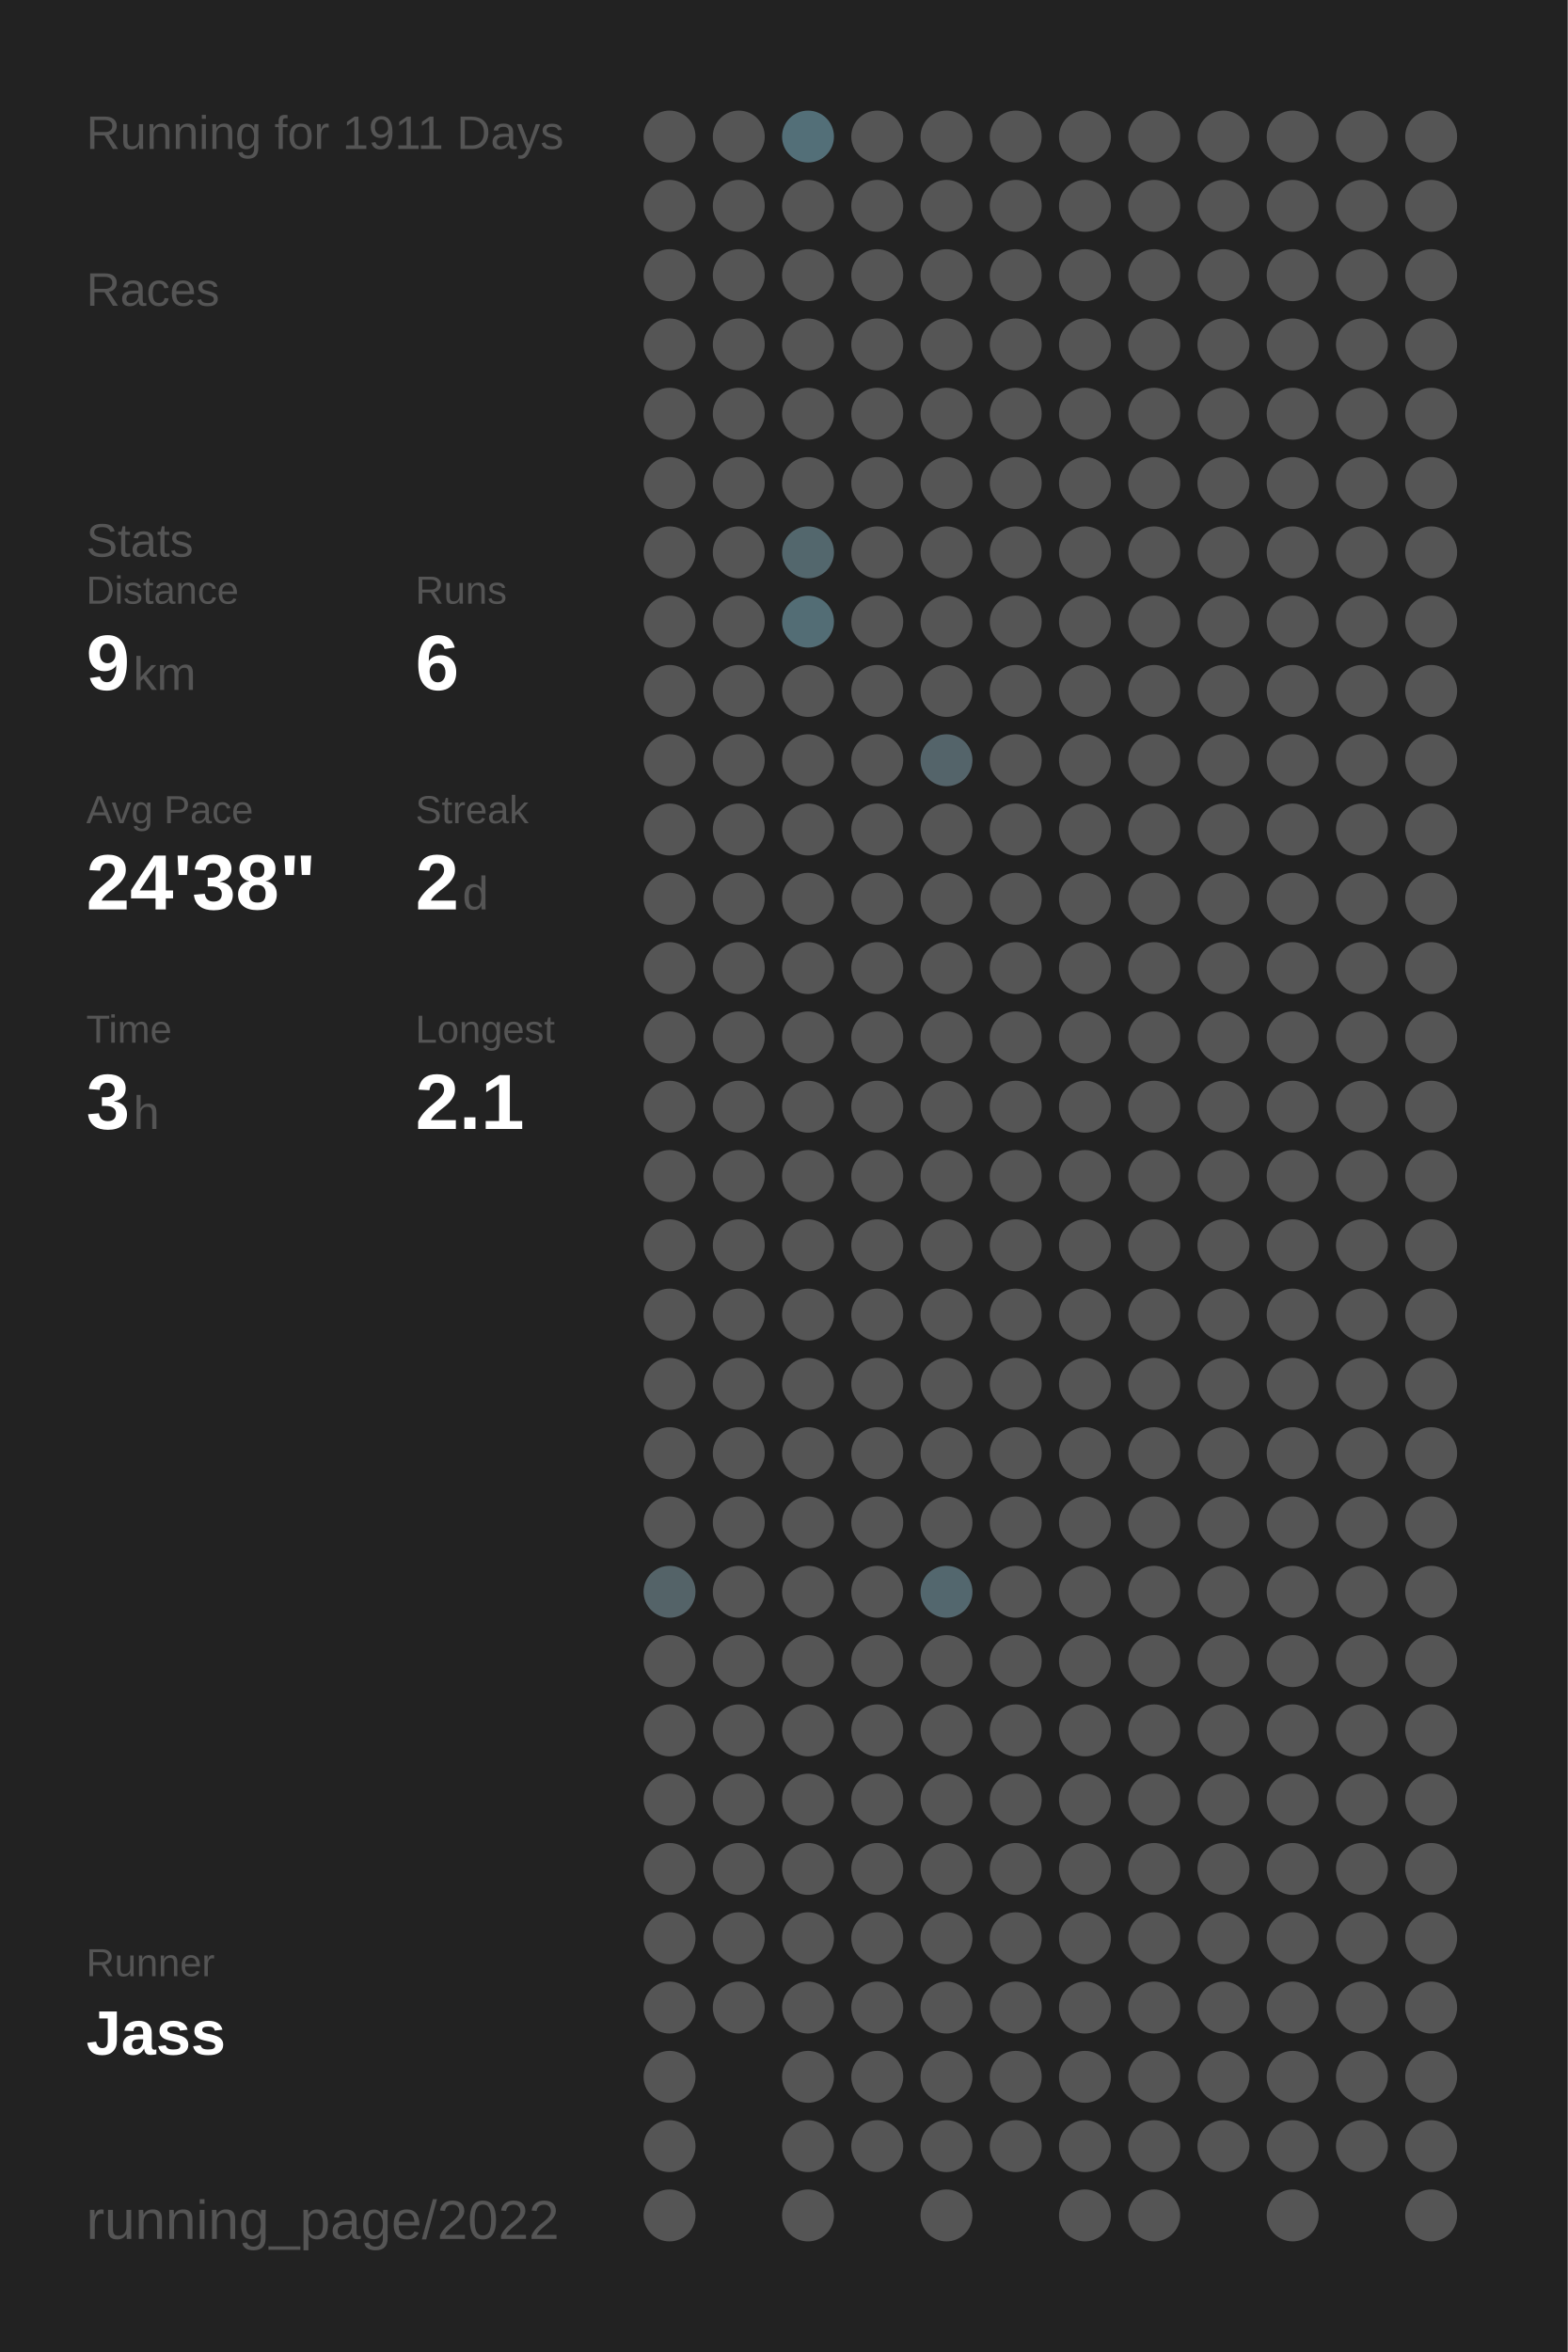
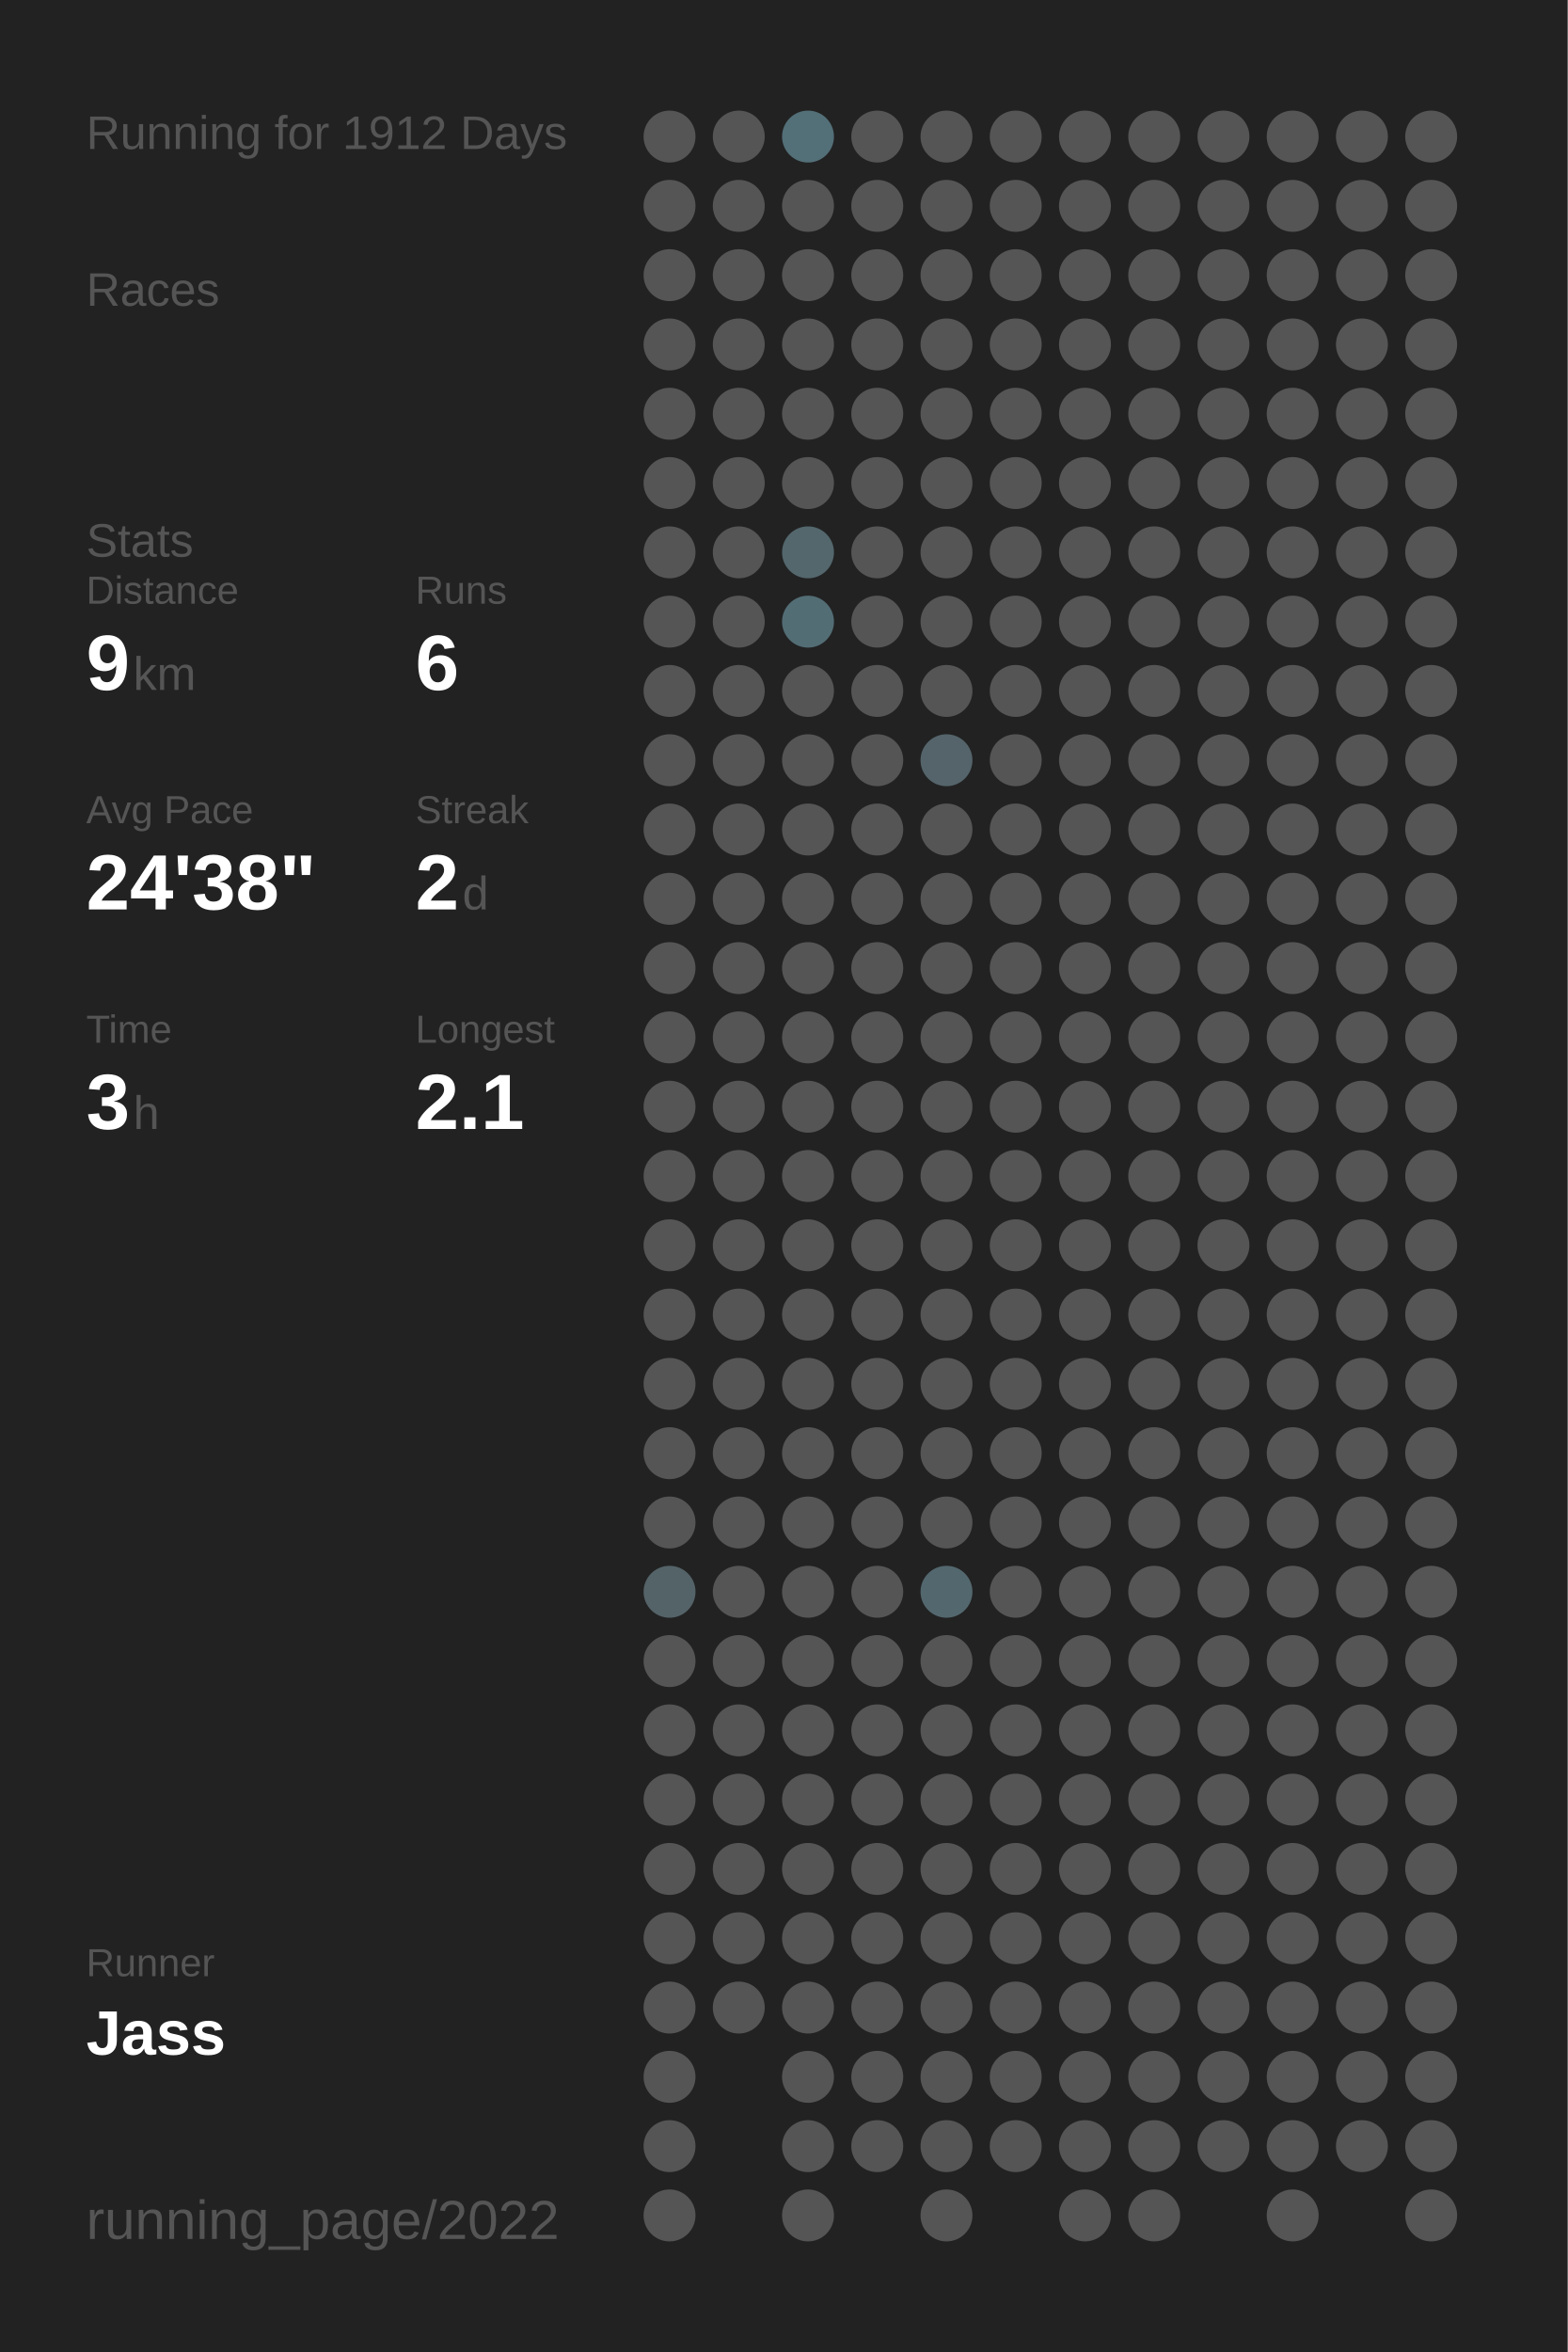
<svg xmlns="http://www.w3.org/2000/svg" baseProfile="full" height="300mm" version="1.1" viewBox="0,0,200,300" width="200mm">
  <defs />
  <rect fill="#222222" height="300" width="200" x="0" y="0" />
-   <text fill="#555555" style="font-size:6px; font-family:Arial;" x="11" y="19">Running for 1911 Days</text>
+   <text fill="#555555" style="font-size:6px; font-family:Arial;" x="11" y="19">Running for 1912 Days</text>
  <text fill="#555555" style="font-size:6px; font-family:Arial;" x="11" y="39">Races</text>
  <text fill="#555555" style="font-size:6px; font-family:Arial;" x="11" y="71">Stats</text>
  <text fill="#555555" style="font-size:5px; font-family:Arial;" x="11" y="77">Distance</text>
  <text fill="#FFFFFF" style="font-size:10px; font-family:Arial; font-weight:bold;" x="11" y="88">9</text>
  <text fill="#555555" style="font-size:6px; font-family:Arial;" x="17" y="88">km</text>
  <text fill="#555555" style="font-size:5px; font-family:Arial;" x="53" y="77">Runs</text>
  <text fill="#FFFFFF" style="font-size:10px; font-family:Arial; font-weight:bold;" x="53" y="88">6</text>
  <text fill="#555555" style="font-size:5px; font-family:Arial;" x="11" y="105">Avg Pace</text>
  <text fill="#FFFFFF" style="font-size:10px; font-family:Arial; font-weight:bold;" x="11" y="116">24'38"</text>
  <text fill="#555555" style="font-size:5px; font-family:Arial;" x="53" y="105">Streak</text>
  <text fill="#FFFFFF" style="font-size:10px; font-family:Arial; font-weight:bold;" x="53" y="116">2</text>
  <text fill="#555555" style="font-size:6px; font-family:Arial;" x="59" y="116">d</text>
  <text fill="#555555" style="font-size:5px; font-family:Arial;" x="11" y="133">Time</text>
  <text fill="#FFFFFF" style="font-size:10px; font-family:Arial; font-weight:bold;" x="11" y="144">3</text>
  <text fill="#555555" style="font-size:6px; font-family:Arial;" x="17" y="144">h</text>
  <text fill="#555555" style="font-size:5px; font-family:Arial;" x="53" y="133">Longest</text>
  <text fill="#FFFFFF" style="font-size:10px; font-family:Arial; font-weight:bold;" x="53" y="144">2.1</text>
  <text fill="#555555" style="font-size:5px; font-family:Arial;" x="11" y="252.065">Runner</text>
  <text fill="#FFFFFF" style="font-size:8px; font-family:Arial; font-weight:bold;" x="11" y="262.065">Jass</text>
  <text fill="#555555" style="font-size:7px; font-family:Arial;" x="11" y="285.581">running_page/2022</text>
  <circle cx="85.417" cy="17.419" fill="#555555" r="3.312" />
  <circle cx="85.417" cy="26.258" fill="#555555" r="3.312" />
  <circle cx="85.417" cy="35.097" fill="#555555" r="3.312" />
  <circle cx="85.417" cy="43.935" fill="#555555" r="3.312" />
  <circle cx="85.417" cy="52.774" fill="#555555" r="3.312" />
  <circle cx="85.417" cy="61.613" fill="#555555" r="3.312" />
  <circle cx="85.417" cy="70.452" fill="#555555" r="3.312" />
  <circle cx="85.417" cy="79.29" fill="#555555" r="3.312" />
  <circle cx="85.417" cy="88.129" fill="#555555" r="3.312" />
  <circle cx="85.417" cy="96.968" fill="#555555" r="3.312" />
  <circle cx="85.417" cy="105.806" fill="#555555" r="3.312" />
  <circle cx="85.417" cy="114.645" fill="#555555" r="3.312" />
  <circle cx="85.417" cy="123.484" fill="#555555" r="3.312" />
  <circle cx="85.417" cy="132.323" fill="#555555" r="3.312" />
  <circle cx="85.417" cy="141.161" fill="#555555" r="3.312" />
  <circle cx="85.417" cy="150" fill="#555555" r="3.312" />
  <circle cx="85.417" cy="158.839" fill="#555555" r="3.312" />
  <circle cx="85.417" cy="167.677" fill="#555555" r="3.312" />
  <circle cx="85.417" cy="176.516" fill="#555555" r="3.312" />
  <circle cx="85.417" cy="185.355" fill="#555555" r="3.312" />
  <circle cx="85.417" cy="194.194" fill="#555555" r="3.312" />
  <circle cx="85.417" cy="203.032" fill="#546368" r="3.312" />
  <circle cx="85.417" cy="211.871" fill="#555555" r="3.312" />
  <circle cx="85.417" cy="220.71" fill="#555555" r="3.312" />
  <circle cx="85.417" cy="229.548" fill="#555555" r="3.312" />
  <circle cx="85.417" cy="238.387" fill="#555555" r="3.312" />
  <circle cx="85.417" cy="247.226" fill="#555555" r="3.312" />
  <circle cx="85.417" cy="256.065" fill="#555555" r="3.312" />
  <circle cx="85.417" cy="264.903" fill="#555555" r="3.312" />
  <circle cx="85.417" cy="273.742" fill="#555555" r="3.312" />
  <circle cx="85.417" cy="282.581" fill="#555555" r="3.312" />
  <circle cx="94.25" cy="17.419" fill="#555555" r="3.312" />
  <circle cx="94.25" cy="26.258" fill="#555555" r="3.312" />
  <circle cx="94.25" cy="35.097" fill="#555555" r="3.312" />
  <circle cx="94.25" cy="43.935" fill="#555555" r="3.312" />
  <circle cx="94.25" cy="52.774" fill="#555555" r="3.312" />
  <circle cx="94.25" cy="61.613" fill="#555555" r="3.312" />
  <circle cx="94.25" cy="70.452" fill="#555555" r="3.312" />
  <circle cx="94.25" cy="79.29" fill="#555555" r="3.312" />
  <circle cx="94.25" cy="88.129" fill="#555555" r="3.312" />
  <circle cx="94.25" cy="96.968" fill="#555555" r="3.312" />
  <circle cx="94.25" cy="105.806" fill="#555555" r="3.312" />
  <circle cx="94.25" cy="114.645" fill="#555555" r="3.312" />
  <circle cx="94.25" cy="123.484" fill="#555555" r="3.312" />
  <circle cx="94.25" cy="132.323" fill="#555555" r="3.312" />
  <circle cx="94.25" cy="141.161" fill="#555555" r="3.312" />
  <circle cx="94.25" cy="150" fill="#555555" r="3.312" />
  <circle cx="94.25" cy="158.839" fill="#555555" r="3.312" />
  <circle cx="94.25" cy="167.677" fill="#555555" r="3.312" />
  <circle cx="94.25" cy="176.516" fill="#555555" r="3.312" />
  <circle cx="94.25" cy="185.355" fill="#555555" r="3.312" />
  <circle cx="94.25" cy="194.194" fill="#555555" r="3.312" />
  <circle cx="94.25" cy="203.032" fill="#555555" r="3.312" />
  <circle cx="94.25" cy="211.871" fill="#555555" r="3.312" />
  <circle cx="94.25" cy="220.71" fill="#555555" r="3.312" />
  <circle cx="94.25" cy="229.548" fill="#555555" r="3.312" />
  <circle cx="94.25" cy="238.387" fill="#555555" r="3.312" />
  <circle cx="94.25" cy="247.226" fill="#555555" r="3.312" />
  <circle cx="94.25" cy="256.065" fill="#555555" r="3.312" />
  <circle cx="103.083" cy="17.419" fill="#536f78" r="3.312" />
  <circle cx="103.083" cy="26.258" fill="#555555" r="3.312" />
  <circle cx="103.083" cy="35.097" fill="#555555" r="3.312" />
  <circle cx="103.083" cy="43.935" fill="#555555" r="3.312" />
  <circle cx="103.083" cy="52.774" fill="#555555" r="3.312" />
  <circle cx="103.083" cy="61.613" fill="#555555" r="3.312" />
  <circle cx="103.083" cy="70.452" fill="#53676d" r="3.312" />
  <circle cx="103.083" cy="79.29" fill="#536d75" r="3.312" />
  <circle cx="103.083" cy="88.129" fill="#555555" r="3.312" />
  <circle cx="103.083" cy="96.968" fill="#555555" r="3.312" />
  <circle cx="103.083" cy="105.806" fill="#555555" r="3.312" />
  <circle cx="103.083" cy="114.645" fill="#555555" r="3.312" />
  <circle cx="103.083" cy="123.484" fill="#555555" r="3.312" />
  <circle cx="103.083" cy="132.323" fill="#555555" r="3.312" />
  <circle cx="103.083" cy="141.161" fill="#555555" r="3.312" />
  <circle cx="103.083" cy="150" fill="#555555" r="3.312" />
  <circle cx="103.083" cy="158.839" fill="#555555" r="3.312" />
  <circle cx="103.083" cy="167.677" fill="#555555" r="3.312" />
  <circle cx="103.083" cy="176.516" fill="#555555" r="3.312" />
  <circle cx="103.083" cy="185.355" fill="#555555" r="3.312" />
  <circle cx="103.083" cy="194.194" fill="#555555" r="3.312" />
  <circle cx="103.083" cy="203.032" fill="#555555" r="3.312" />
  <circle cx="103.083" cy="211.871" fill="#555555" r="3.312" />
  <circle cx="103.083" cy="220.71" fill="#555555" r="3.312" />
  <circle cx="103.083" cy="229.548" fill="#555555" r="3.312" />
  <circle cx="103.083" cy="238.387" fill="#555555" r="3.312" />
  <circle cx="103.083" cy="247.226" fill="#555555" r="3.312" />
  <circle cx="103.083" cy="256.065" fill="#555555" r="3.312" />
  <circle cx="103.083" cy="264.903" fill="#555555" r="3.312" />
  <circle cx="103.083" cy="273.742" fill="#555555" r="3.312" />
  <circle cx="103.083" cy="282.581" fill="#555555" r="3.312" />
  <circle cx="111.917" cy="17.419" fill="#555555" r="3.312" />
  <circle cx="111.917" cy="26.258" fill="#555555" r="3.312" />
  <circle cx="111.917" cy="35.097" fill="#555555" r="3.312" />
  <circle cx="111.917" cy="43.935" fill="#555555" r="3.312" />
  <circle cx="111.917" cy="52.774" fill="#555555" r="3.312" />
  <circle cx="111.917" cy="61.613" fill="#555555" r="3.312" />
  <circle cx="111.917" cy="70.452" fill="#555555" r="3.312" />
  <circle cx="111.917" cy="79.29" fill="#555555" r="3.312" />
  <circle cx="111.917" cy="88.129" fill="#555555" r="3.312" />
  <circle cx="111.917" cy="96.968" fill="#555555" r="3.312" />
  <circle cx="111.917" cy="105.806" fill="#555555" r="3.312" />
  <circle cx="111.917" cy="114.645" fill="#555555" r="3.312" />
  <circle cx="111.917" cy="123.484" fill="#555555" r="3.312" />
  <circle cx="111.917" cy="132.323" fill="#555555" r="3.312" />
  <circle cx="111.917" cy="141.161" fill="#555555" r="3.312" />
  <circle cx="111.917" cy="150" fill="#555555" r="3.312" />
  <circle cx="111.917" cy="158.839" fill="#555555" r="3.312" />
  <circle cx="111.917" cy="167.677" fill="#555555" r="3.312" />
  <circle cx="111.917" cy="176.516" fill="#555555" r="3.312" />
  <circle cx="111.917" cy="185.355" fill="#555555" r="3.312" />
  <circle cx="111.917" cy="194.194" fill="#555555" r="3.312" />
  <circle cx="111.917" cy="203.032" fill="#555555" r="3.312" />
  <circle cx="111.917" cy="211.871" fill="#555555" r="3.312" />
  <circle cx="111.917" cy="220.71" fill="#555555" r="3.312" />
  <circle cx="111.917" cy="229.548" fill="#555555" r="3.312" />
  <circle cx="111.917" cy="238.387" fill="#555555" r="3.312" />
  <circle cx="111.917" cy="247.226" fill="#555555" r="3.312" />
  <circle cx="111.917" cy="256.065" fill="#555555" r="3.312" />
  <circle cx="111.917" cy="264.903" fill="#555555" r="3.312" />
  <circle cx="111.917" cy="273.742" fill="#555555" r="3.312" />
  <circle cx="120.75" cy="17.419" fill="#555555" r="3.312" />
  <circle cx="120.75" cy="26.258" fill="#555555" r="3.312" />
  <circle cx="120.75" cy="35.097" fill="#555555" r="3.312" />
  <circle cx="120.75" cy="43.935" fill="#555555" r="3.312" />
  <circle cx="120.75" cy="52.774" fill="#555555" r="3.312" />
  <circle cx="120.75" cy="61.613" fill="#555555" r="3.312" />
  <circle cx="120.75" cy="70.452" fill="#555555" r="3.312" />
  <circle cx="120.75" cy="79.29" fill="#555555" r="3.312" />
  <circle cx="120.75" cy="88.129" fill="#555555" r="3.312" />
  <circle cx="120.75" cy="96.968" fill="#54646a" r="3.312" />
  <circle cx="120.75" cy="105.806" fill="#555555" r="3.312" />
  <circle cx="120.75" cy="114.645" fill="#555555" r="3.312" />
  <circle cx="120.75" cy="123.484" fill="#555555" r="3.312" />
  <circle cx="120.75" cy="132.323" fill="#555555" r="3.312" />
  <circle cx="120.75" cy="141.161" fill="#555555" r="3.312" />
  <circle cx="120.75" cy="150" fill="#555555" r="3.312" />
  <circle cx="120.75" cy="158.839" fill="#555555" r="3.312" />
  <circle cx="120.75" cy="167.677" fill="#555555" r="3.312" />
  <circle cx="120.75" cy="176.516" fill="#555555" r="3.312" />
  <circle cx="120.75" cy="185.355" fill="#555555" r="3.312" />
  <circle cx="120.75" cy="194.194" fill="#555555" r="3.312" />
  <circle cx="120.75" cy="203.032" fill="#53676e" r="3.312" />
  <circle cx="120.75" cy="211.871" fill="#555555" r="3.312" />
  <circle cx="120.75" cy="220.71" fill="#555555" r="3.312" />
  <circle cx="120.75" cy="229.548" fill="#555555" r="3.312" />
  <circle cx="120.75" cy="238.387" fill="#555555" r="3.312" />
  <circle cx="120.75" cy="247.226" fill="#555555" r="3.312" />
  <circle cx="120.75" cy="256.065" fill="#555555" r="3.312" />
  <circle cx="120.75" cy="264.903" fill="#555555" r="3.312" />
  <circle cx="120.75" cy="273.742" fill="#555555" r="3.312" />
  <circle cx="120.75" cy="282.581" fill="#555555" r="3.312" />
  <circle cx="129.583" cy="17.419" fill="#555555" r="3.312" />
  <circle cx="129.583" cy="26.258" fill="#555555" r="3.312" />
  <circle cx="129.583" cy="35.097" fill="#555555" r="3.312" />
  <circle cx="129.583" cy="43.935" fill="#555555" r="3.312" />
  <circle cx="129.583" cy="52.774" fill="#555555" r="3.312" />
  <circle cx="129.583" cy="61.613" fill="#555555" r="3.312" />
  <circle cx="129.583" cy="70.452" fill="#555555" r="3.312" />
  <circle cx="129.583" cy="79.29" fill="#555555" r="3.312" />
  <circle cx="129.583" cy="88.129" fill="#555555" r="3.312" />
  <circle cx="129.583" cy="96.968" fill="#555555" r="3.312" />
  <circle cx="129.583" cy="105.806" fill="#555555" r="3.312" />
  <circle cx="129.583" cy="114.645" fill="#555555" r="3.312" />
  <circle cx="129.583" cy="123.484" fill="#555555" r="3.312" />
  <circle cx="129.583" cy="132.323" fill="#555555" r="3.312" />
  <circle cx="129.583" cy="141.161" fill="#555555" r="3.312" />
  <circle cx="129.583" cy="150" fill="#555555" r="3.312" />
  <circle cx="129.583" cy="158.839" fill="#555555" r="3.312" />
  <circle cx="129.583" cy="167.677" fill="#555555" r="3.312" />
  <circle cx="129.583" cy="176.516" fill="#555555" r="3.312" />
  <circle cx="129.583" cy="185.355" fill="#555555" r="3.312" />
  <circle cx="129.583" cy="194.194" fill="#555555" r="3.312" />
  <circle cx="129.583" cy="203.032" fill="#555555" r="3.312" />
  <circle cx="129.583" cy="211.871" fill="#555555" r="3.312" />
  <circle cx="129.583" cy="220.71" fill="#555555" r="3.312" />
  <circle cx="129.583" cy="229.548" fill="#555555" r="3.312" />
  <circle cx="129.583" cy="238.387" fill="#555555" r="3.312" />
  <circle cx="129.583" cy="247.226" fill="#555555" r="3.312" />
  <circle cx="129.583" cy="256.065" fill="#555555" r="3.312" />
  <circle cx="129.583" cy="264.903" fill="#555555" r="3.312" />
  <circle cx="129.583" cy="273.742" fill="#555555" r="3.312" />
  <circle cx="138.417" cy="17.419" fill="#555555" r="3.312" />
  <circle cx="138.417" cy="26.258" fill="#555555" r="3.312" />
  <circle cx="138.417" cy="35.097" fill="#555555" r="3.312" />
  <circle cx="138.417" cy="43.935" fill="#555555" r="3.312" />
  <circle cx="138.417" cy="52.774" fill="#555555" r="3.312" />
  <circle cx="138.417" cy="61.613" fill="#555555" r="3.312" />
  <circle cx="138.417" cy="70.452" fill="#555555" r="3.312" />
  <circle cx="138.417" cy="79.29" fill="#555555" r="3.312" />
  <circle cx="138.417" cy="88.129" fill="#555555" r="3.312" />
  <circle cx="138.417" cy="96.968" fill="#555555" r="3.312" />
  <circle cx="138.417" cy="105.806" fill="#555555" r="3.312" />
  <circle cx="138.417" cy="114.645" fill="#555555" r="3.312" />
  <circle cx="138.417" cy="123.484" fill="#555555" r="3.312" />
  <circle cx="138.417" cy="132.323" fill="#555555" r="3.312" />
  <circle cx="138.417" cy="141.161" fill="#555555" r="3.312" />
  <circle cx="138.417" cy="150" fill="#555555" r="3.312" />
  <circle cx="138.417" cy="158.839" fill="#555555" r="3.312" />
  <circle cx="138.417" cy="167.677" fill="#555555" r="3.312" />
  <circle cx="138.417" cy="176.516" fill="#555555" r="3.312" />
  <circle cx="138.417" cy="185.355" fill="#555555" r="3.312" />
  <circle cx="138.417" cy="194.194" fill="#555555" r="3.312" />
  <circle cx="138.417" cy="203.032" fill="#555555" r="3.312" />
  <circle cx="138.417" cy="211.871" fill="#555555" r="3.312" />
  <circle cx="138.417" cy="220.71" fill="#555555" r="3.312" />
  <circle cx="138.417" cy="229.548" fill="#555555" r="3.312" />
  <circle cx="138.417" cy="238.387" fill="#555555" r="3.312" />
  <circle cx="138.417" cy="247.226" fill="#555555" r="3.312" />
  <circle cx="138.417" cy="256.065" fill="#555555" r="3.312" />
  <circle cx="138.417" cy="264.903" fill="#555555" r="3.312" />
  <circle cx="138.417" cy="273.742" fill="#555555" r="3.312" />
  <circle cx="138.417" cy="282.581" fill="#555555" r="3.312" />
  <circle cx="147.25" cy="17.419" fill="#555555" r="3.312" />
  <circle cx="147.25" cy="26.258" fill="#555555" r="3.312" />
  <circle cx="147.25" cy="35.097" fill="#555555" r="3.312" />
  <circle cx="147.25" cy="43.935" fill="#555555" r="3.312" />
  <circle cx="147.25" cy="52.774" fill="#555555" r="3.312" />
  <circle cx="147.25" cy="61.613" fill="#555555" r="3.312" />
  <circle cx="147.25" cy="70.452" fill="#555555" r="3.312" />
  <circle cx="147.25" cy="79.29" fill="#555555" r="3.312" />
  <circle cx="147.25" cy="88.129" fill="#555555" r="3.312" />
  <circle cx="147.25" cy="96.968" fill="#555555" r="3.312" />
  <circle cx="147.25" cy="105.806" fill="#555555" r="3.312" />
  <circle cx="147.25" cy="114.645" fill="#555555" r="3.312" />
  <circle cx="147.25" cy="123.484" fill="#555555" r="3.312" />
  <circle cx="147.25" cy="132.323" fill="#555555" r="3.312" />
  <circle cx="147.25" cy="141.161" fill="#555555" r="3.312" />
  <circle cx="147.25" cy="150" fill="#555555" r="3.312" />
  <circle cx="147.25" cy="158.839" fill="#555555" r="3.312" />
  <circle cx="147.25" cy="167.677" fill="#555555" r="3.312" />
  <circle cx="147.25" cy="176.516" fill="#555555" r="3.312" />
  <circle cx="147.25" cy="185.355" fill="#555555" r="3.312" />
  <circle cx="147.25" cy="194.194" fill="#555555" r="3.312" />
  <circle cx="147.25" cy="203.032" fill="#555555" r="3.312" />
  <circle cx="147.25" cy="211.871" fill="#555555" r="3.312" />
  <circle cx="147.25" cy="220.71" fill="#555555" r="3.312" />
  <circle cx="147.25" cy="229.548" fill="#555555" r="3.312" />
  <circle cx="147.25" cy="238.387" fill="#555555" r="3.312" />
  <circle cx="147.25" cy="247.226" fill="#555555" r="3.312" />
  <circle cx="147.25" cy="256.065" fill="#555555" r="3.312" />
  <circle cx="147.25" cy="264.903" fill="#555555" r="3.312" />
  <circle cx="147.25" cy="273.742" fill="#555555" r="3.312" />
  <circle cx="147.25" cy="282.581" fill="#555555" r="3.312" />
  <circle cx="156.083" cy="17.419" fill="#555555" r="3.312" />
  <circle cx="156.083" cy="26.258" fill="#555555" r="3.312" />
  <circle cx="156.083" cy="35.097" fill="#555555" r="3.312" />
  <circle cx="156.083" cy="43.935" fill="#555555" r="3.312" />
  <circle cx="156.083" cy="52.774" fill="#555555" r="3.312" />
  <circle cx="156.083" cy="61.613" fill="#555555" r="3.312" />
  <circle cx="156.083" cy="70.452" fill="#555555" r="3.312" />
  <circle cx="156.083" cy="79.29" fill="#555555" r="3.312" />
  <circle cx="156.083" cy="88.129" fill="#555555" r="3.312" />
  <circle cx="156.083" cy="96.968" fill="#555555" r="3.312" />
  <circle cx="156.083" cy="105.806" fill="#555555" r="3.312" />
  <circle cx="156.083" cy="114.645" fill="#555555" r="3.312" />
  <circle cx="156.083" cy="123.484" fill="#555555" r="3.312" />
  <circle cx="156.083" cy="132.323" fill="#555555" r="3.312" />
  <circle cx="156.083" cy="141.161" fill="#555555" r="3.312" />
  <circle cx="156.083" cy="150" fill="#555555" r="3.312" />
  <circle cx="156.083" cy="158.839" fill="#555555" r="3.312" />
  <circle cx="156.083" cy="167.677" fill="#555555" r="3.312" />
  <circle cx="156.083" cy="176.516" fill="#555555" r="3.312" />
  <circle cx="156.083" cy="185.355" fill="#555555" r="3.312" />
  <circle cx="156.083" cy="194.194" fill="#555555" r="3.312" />
  <circle cx="156.083" cy="203.032" fill="#555555" r="3.312" />
  <circle cx="156.083" cy="211.871" fill="#555555" r="3.312" />
  <circle cx="156.083" cy="220.71" fill="#555555" r="3.312" />
  <circle cx="156.083" cy="229.548" fill="#555555" r="3.312" />
  <circle cx="156.083" cy="238.387" fill="#555555" r="3.312" />
  <circle cx="156.083" cy="247.226" fill="#555555" r="3.312" />
  <circle cx="156.083" cy="256.065" fill="#555555" r="3.312" />
  <circle cx="156.083" cy="264.903" fill="#555555" r="3.312" />
  <circle cx="156.083" cy="273.742" fill="#555555" r="3.312" />
  <circle cx="164.917" cy="17.419" fill="#555555" r="3.312" />
  <circle cx="164.917" cy="26.258" fill="#555555" r="3.312" />
  <circle cx="164.917" cy="35.097" fill="#555555" r="3.312" />
  <circle cx="164.917" cy="43.935" fill="#555555" r="3.312" />
  <circle cx="164.917" cy="52.774" fill="#555555" r="3.312" />
  <circle cx="164.917" cy="61.613" fill="#555555" r="3.312" />
  <circle cx="164.917" cy="70.452" fill="#555555" r="3.312" />
  <circle cx="164.917" cy="79.29" fill="#555555" r="3.312" />
  <circle cx="164.917" cy="88.129" fill="#555555" r="3.312" />
  <circle cx="164.917" cy="96.968" fill="#555555" r="3.312" />
  <circle cx="164.917" cy="105.806" fill="#555555" r="3.312" />
  <circle cx="164.917" cy="114.645" fill="#555555" r="3.312" />
  <circle cx="164.917" cy="123.484" fill="#555555" r="3.312" />
  <circle cx="164.917" cy="132.323" fill="#555555" r="3.312" />
  <circle cx="164.917" cy="141.161" fill="#555555" r="3.312" />
  <circle cx="164.917" cy="150" fill="#555555" r="3.312" />
  <circle cx="164.917" cy="158.839" fill="#555555" r="3.312" />
  <circle cx="164.917" cy="167.677" fill="#555555" r="3.312" />
  <circle cx="164.917" cy="176.516" fill="#555555" r="3.312" />
  <circle cx="164.917" cy="185.355" fill="#555555" r="3.312" />
  <circle cx="164.917" cy="194.194" fill="#555555" r="3.312" />
  <circle cx="164.917" cy="203.032" fill="#555555" r="3.312" />
  <circle cx="164.917" cy="211.871" fill="#555555" r="3.312" />
  <circle cx="164.917" cy="220.71" fill="#555555" r="3.312" />
  <circle cx="164.917" cy="229.548" fill="#555555" r="3.312" />
  <circle cx="164.917" cy="238.387" fill="#555555" r="3.312" />
  <circle cx="164.917" cy="247.226" fill="#555555" r="3.312" />
  <circle cx="164.917" cy="256.065" fill="#555555" r="3.312" />
  <circle cx="164.917" cy="264.903" fill="#555555" r="3.312" />
  <circle cx="164.917" cy="273.742" fill="#555555" r="3.312" />
  <circle cx="164.917" cy="282.581" fill="#555555" r="3.312" />
  <circle cx="173.75" cy="17.419" fill="#555555" r="3.312" />
  <circle cx="173.75" cy="26.258" fill="#555555" r="3.312" />
  <circle cx="173.75" cy="35.097" fill="#555555" r="3.312" />
  <circle cx="173.75" cy="43.935" fill="#555555" r="3.312" />
  <circle cx="173.75" cy="52.774" fill="#555555" r="3.312" />
  <circle cx="173.75" cy="61.613" fill="#555555" r="3.312" />
  <circle cx="173.75" cy="70.452" fill="#555555" r="3.312" />
  <circle cx="173.75" cy="79.29" fill="#555555" r="3.312" />
  <circle cx="173.75" cy="88.129" fill="#555555" r="3.312" />
  <circle cx="173.75" cy="96.968" fill="#555555" r="3.312" />
  <circle cx="173.75" cy="105.806" fill="#555555" r="3.312" />
  <circle cx="173.75" cy="114.645" fill="#555555" r="3.312" />
  <circle cx="173.75" cy="123.484" fill="#555555" r="3.312" />
  <circle cx="173.75" cy="132.323" fill="#555555" r="3.312" />
  <circle cx="173.75" cy="141.161" fill="#555555" r="3.312" />
  <circle cx="173.75" cy="150" fill="#555555" r="3.312" />
  <circle cx="173.75" cy="158.839" fill="#555555" r="3.312" />
  <circle cx="173.75" cy="167.677" fill="#555555" r="3.312" />
  <circle cx="173.75" cy="176.516" fill="#555555" r="3.312" />
  <circle cx="173.75" cy="185.355" fill="#555555" r="3.312" />
  <circle cx="173.75" cy="194.194" fill="#555555" r="3.312" />
  <circle cx="173.75" cy="203.032" fill="#555555" r="3.312" />
  <circle cx="173.75" cy="211.871" fill="#555555" r="3.312" />
  <circle cx="173.75" cy="220.71" fill="#555555" r="3.312" />
  <circle cx="173.75" cy="229.548" fill="#555555" r="3.312" />
  <circle cx="173.75" cy="238.387" fill="#555555" r="3.312" />
  <circle cx="173.75" cy="247.226" fill="#555555" r="3.312" />
  <circle cx="173.75" cy="256.065" fill="#555555" r="3.312" />
  <circle cx="173.75" cy="264.903" fill="#555555" r="3.312" />
  <circle cx="173.75" cy="273.742" fill="#555555" r="3.312" />
  <circle cx="182.583" cy="17.419" fill="#555555" r="3.312" />
  <circle cx="182.583" cy="26.258" fill="#555555" r="3.312" />
  <circle cx="182.583" cy="35.097" fill="#555555" r="3.312" />
  <circle cx="182.583" cy="43.935" fill="#555555" r="3.312" />
  <circle cx="182.583" cy="52.774" fill="#555555" r="3.312" />
  <circle cx="182.583" cy="61.613" fill="#555555" r="3.312" />
  <circle cx="182.583" cy="70.452" fill="#555555" r="3.312" />
  <circle cx="182.583" cy="79.29" fill="#555555" r="3.312" />
  <circle cx="182.583" cy="88.129" fill="#555555" r="3.312" />
  <circle cx="182.583" cy="96.968" fill="#555555" r="3.312" />
  <circle cx="182.583" cy="105.806" fill="#555555" r="3.312" />
  <circle cx="182.583" cy="114.645" fill="#555555" r="3.312" />
  <circle cx="182.583" cy="123.484" fill="#555555" r="3.312" />
  <circle cx="182.583" cy="132.323" fill="#555555" r="3.312" />
  <circle cx="182.583" cy="141.161" fill="#555555" r="3.312" />
  <circle cx="182.583" cy="150" fill="#555555" r="3.312" />
  <circle cx="182.583" cy="158.839" fill="#555555" r="3.312" />
  <circle cx="182.583" cy="167.677" fill="#555555" r="3.312" />
  <circle cx="182.583" cy="176.516" fill="#555555" r="3.312" />
  <circle cx="182.583" cy="185.355" fill="#555555" r="3.312" />
  <circle cx="182.583" cy="194.194" fill="#555555" r="3.312" />
  <circle cx="182.583" cy="203.032" fill="#555555" r="3.312" />
  <circle cx="182.583" cy="211.871" fill="#555555" r="3.312" />
  <circle cx="182.583" cy="220.71" fill="#555555" r="3.312" />
  <circle cx="182.583" cy="229.548" fill="#555555" r="3.312" />
  <circle cx="182.583" cy="238.387" fill="#555555" r="3.312" />
  <circle cx="182.583" cy="247.226" fill="#555555" r="3.312" />
  <circle cx="182.583" cy="256.065" fill="#555555" r="3.312" />
  <circle cx="182.583" cy="264.903" fill="#555555" r="3.312" />
  <circle cx="182.583" cy="273.742" fill="#555555" r="3.312" />
  <circle cx="182.583" cy="282.581" fill="#555555" r="3.312" />
</svg>
